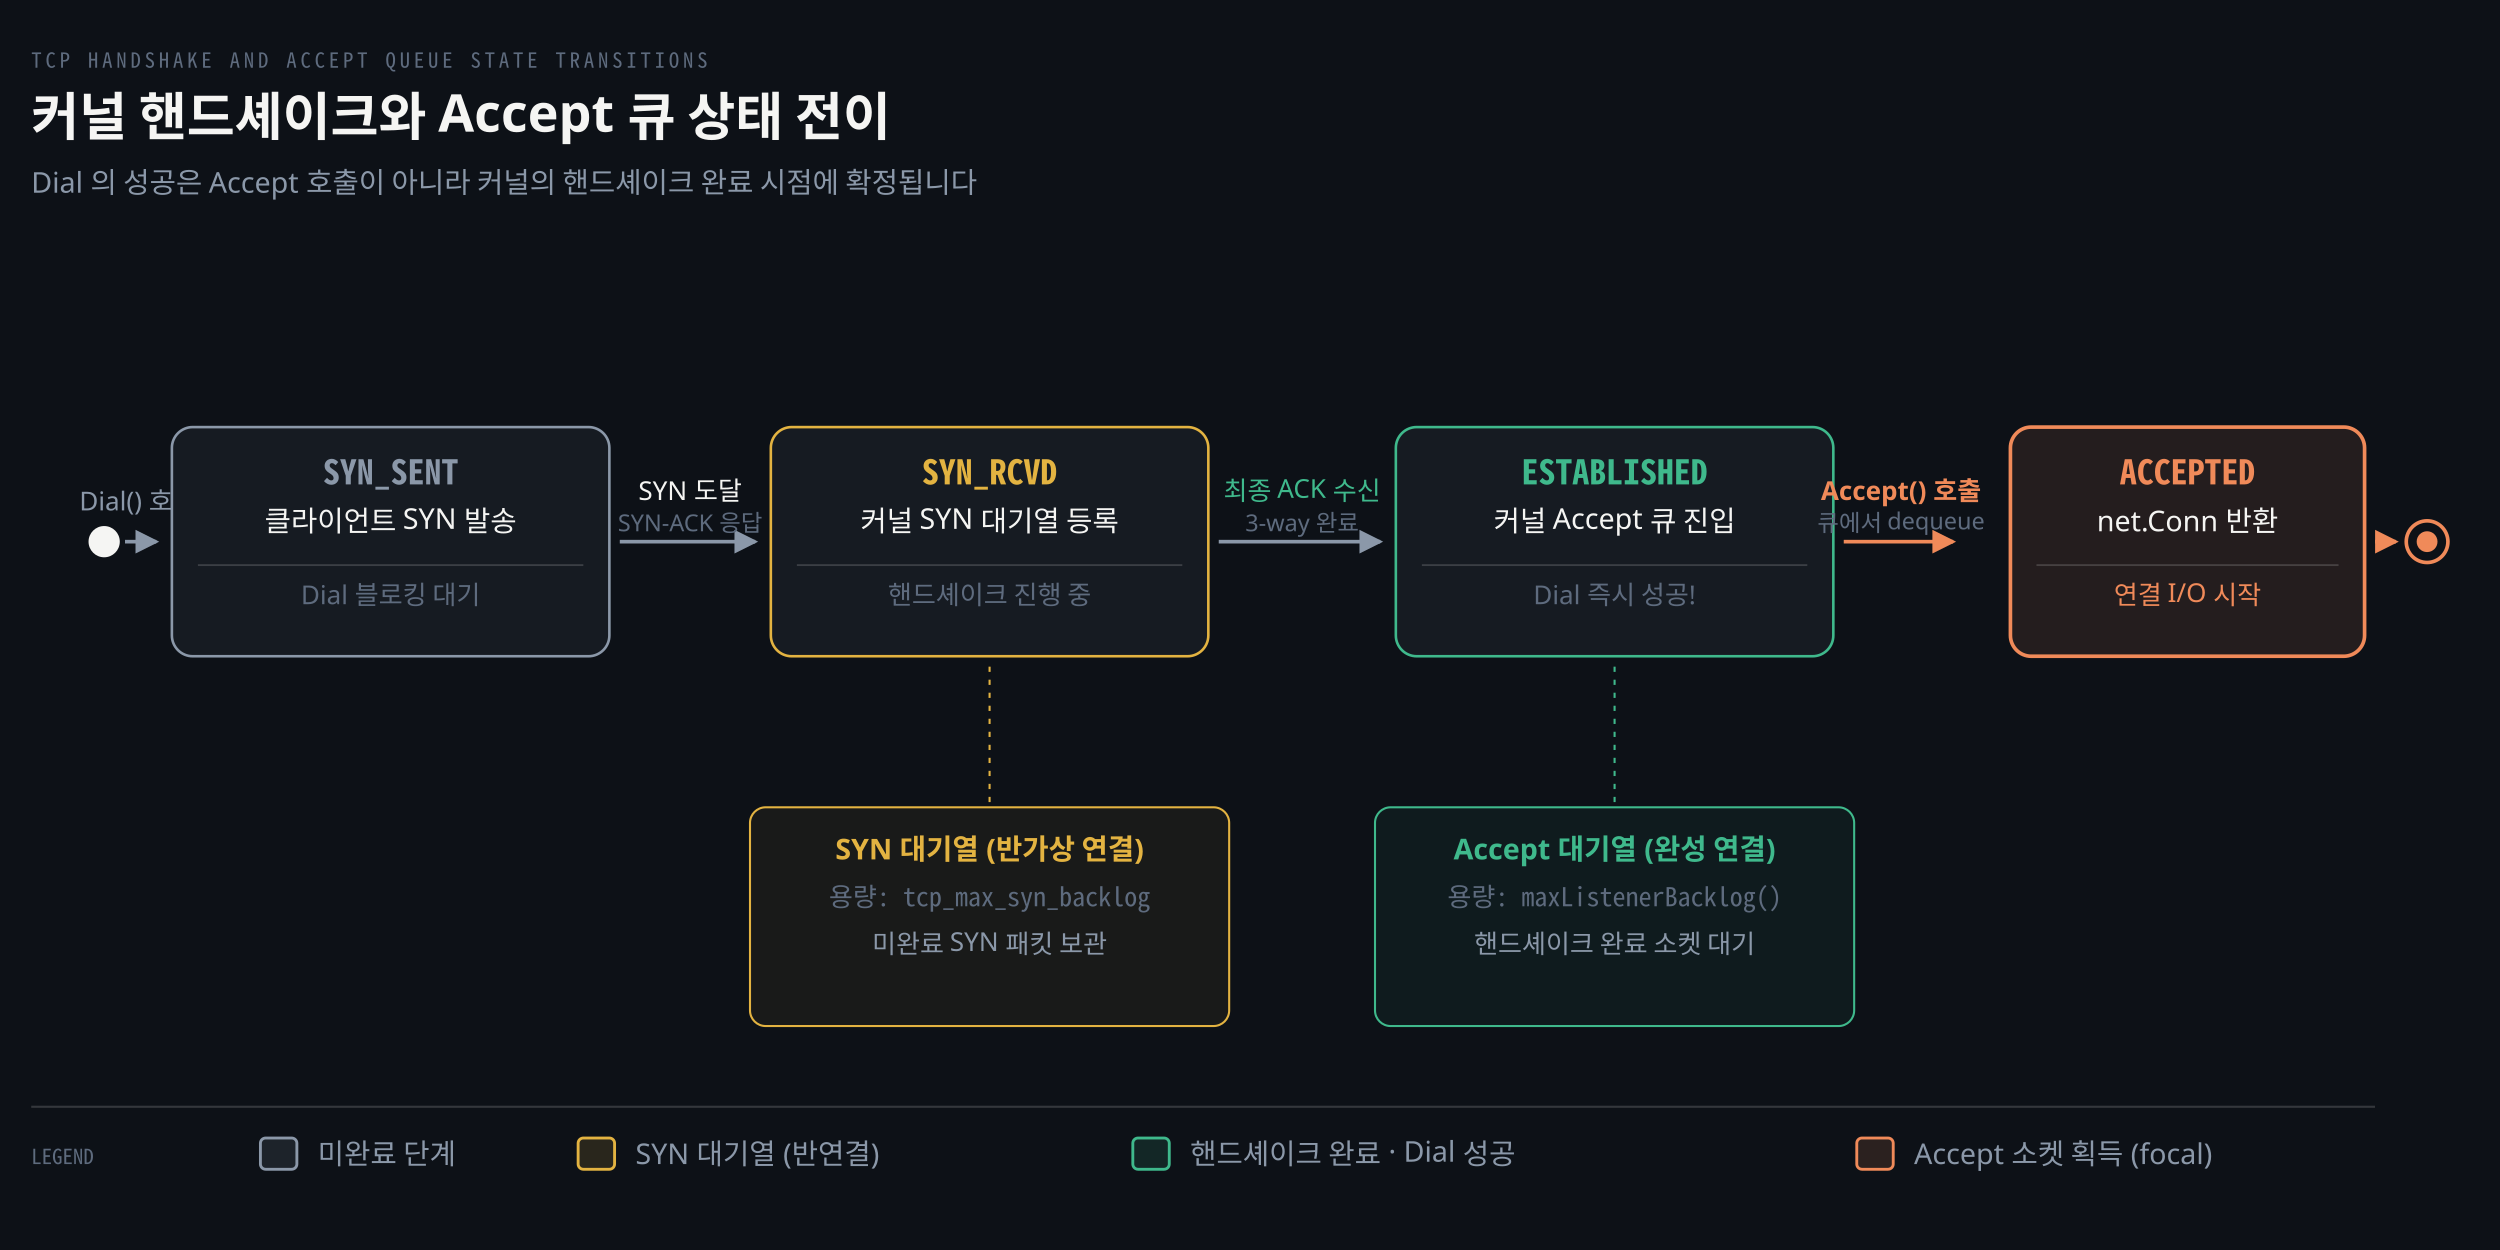
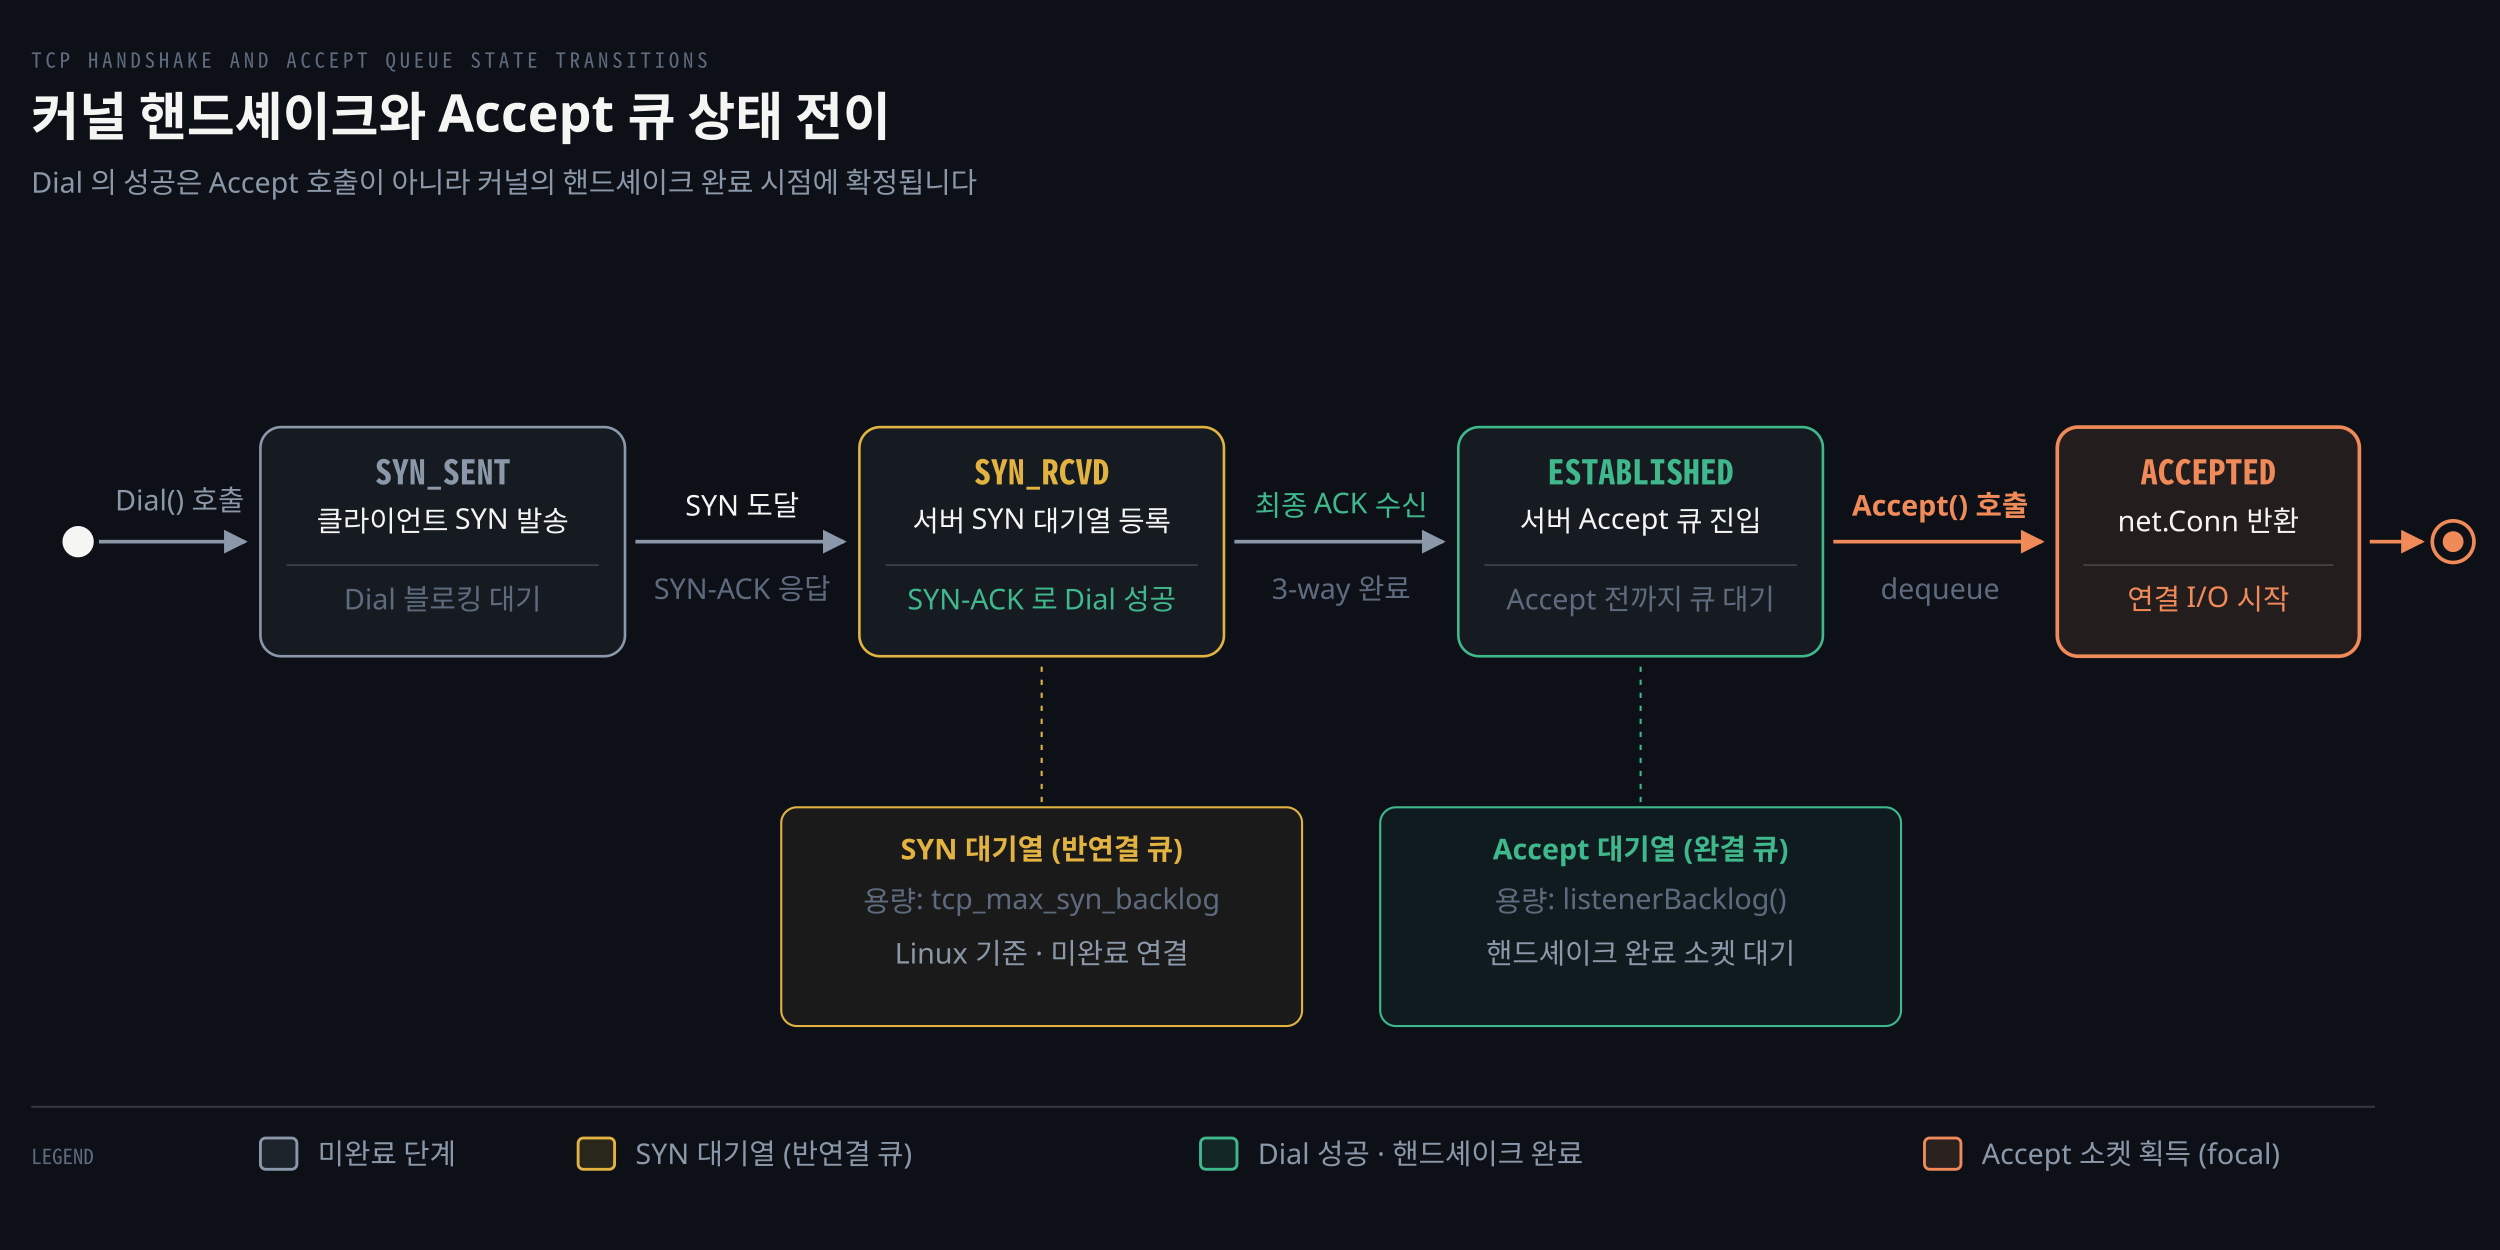
<svg xmlns="http://www.w3.org/2000/svg" viewBox="0 0 960 480" width="100%" role="img" aria-labelledby="dt dd">
  <defs>
    <marker id="ar" viewBox="0 0 8 8" refX="7" refY="4" markerWidth="6.5" markerHeight="6.5" orient="auto">
      <path d="M0 0 L8 4 L0 8 z" fill="#8B98A9" />
    </marker>
    <marker id="ok" viewBox="0 0 8 8" refX="7" refY="4" markerWidth="6.5" markerHeight="6.5" orient="auto">
      <path d="M0 0 L8 4 L0 8 z" fill="#3FB98C" />
    </marker>
    <marker id="warn" viewBox="0 0 8 8" refX="7" refY="4" markerWidth="6.5" markerHeight="6.5" orient="auto">
      <path d="M0 0 L8 4 L0 8 z" fill="#E3B341" />
    </marker>
    <marker id="bad" viewBox="0 0 8 8" refX="7" refY="4" markerWidth="6.5" markerHeight="6.5" orient="auto">
      <path d="M0 0 L8 4 L0 8 z" fill="#F0616D" />
    </marker>
    <marker id="info" viewBox="0 0 8 8" refX="7" refY="4" markerWidth="6.5" markerHeight="6.5" orient="auto">
      <path d="M0 0 L8 4 L0 8 z" fill="#6A95D8" />
    </marker>
    <marker id="acc" viewBox="0 0 8 8" refX="7" refY="4" markerWidth="6.5" markerHeight="6.5" orient="auto">
      <path d="M0 0 L8 4 L0 8 z" fill="#F08A59" />
    </marker>
    <marker id="soft" viewBox="0 0 8 8" refX="7" refY="4" markerWidth="6.5" markerHeight="6.5" orient="auto">
      <path d="M0 0 L8 4 L0 8 z" fill="#5E6B7E" />
    </marker>
  </defs>
  <rect width="960" height="480" fill="#0D1117" />
  <text x="12" y="26" font-family="'Geist Mono','Noto Sans Mono CJK KR',monospace" font-size="8" letter-spacing="0.18em" fill="#5E6B7E">TCP HANDSHAKE AND ACCEPT QUEUE STATE TRANSITIONS</text>
  <text x="12" y="52" font-family="'Geist','Apple SD Gothic Neo','Noto Sans KR','Malgun Gothic',sans-serif" font-size="20" font-weight="600" fill="#F5F5F3">커널 핸드셰이크와 Accept 큐 상태 전이</text>
  <text x="12" y="74" font-family="'Geist','Apple SD Gothic Neo','Noto Sans KR','Malgun Gothic',sans-serif" font-size="11" fill="#8B98A9">Dial 의 성공은 Accept 호출이 아니라 커널의 핸드셰이크 완료 시점에 확정됩니다</text>
-   <circle cx="40" cy="208" r="6" fill="#F5F5F3" />
-   <path d="M 48 208 L 60 208" fill="none" stroke="#8B98A9" stroke-width="1.4" marker-end="url(#ar)" />
-   <text x="53" y="196" text-anchor="middle" font-family="'Geist','Apple SD Gothic Neo','Noto Sans KR','Malgun Gothic',sans-serif" font-size="10" font-weight="400" fill="#8B98A9">Dial() 호출</text>
-   <rect x="66" y="164" width="168" height="88" rx="8" fill="#161B22" stroke="#8B98A9" stroke-width="1.0" />
-   <text x="150" y="186" text-anchor="middle" font-family="'Geist Mono','Noto Sans Mono CJK KR',monospace" font-size="13" font-weight="600" fill="#8B98A9">SYN_SENT</text>
-   <text x="150" y="204" text-anchor="middle" font-family="'Geist','Apple SD Gothic Neo','Noto Sans KR','Malgun Gothic',sans-serif" font-size="11" font-weight="400" fill="#F5F5F3">클라이언트 SYN 발송</text>
-   <line x1="76" y1="217" x2="224" y2="217" stroke="rgba(191,192,192,0.22)" stroke-width="0.7" />
-   <text x="150" y="232" text-anchor="middle" font-family="'Geist','Apple SD Gothic Neo','Noto Sans KR','Malgun Gothic',sans-serif" font-size="10" font-weight="400" fill="#5E6B7E">Dial 블로킹 대기</text>
-   <path d="M 238 208 L 290 208" fill="none" stroke="#8B98A9" stroke-width="1.4" marker-end="url(#ar)" />
-   <text x="265" y="192" text-anchor="middle" font-family="'Geist','Apple SD Gothic Neo','Noto Sans KR','Malgun Gothic',sans-serif" font-size="10" font-weight="400" fill="#F5F5F3">SYN 도달</text>
-   <text x="265" y="204" text-anchor="middle" font-family="'Geist','Apple SD Gothic Neo','Noto Sans KR','Malgun Gothic',sans-serif" font-size="9" font-weight="400" fill="#5E6B7E">SYN-ACK 응답</text>
-   <rect x="296" y="164" width="168" height="88" rx="8" fill="#161B22" stroke="#E3B341" stroke-width="1.0" />
-   <text x="380" y="186" text-anchor="middle" font-family="'Geist Mono','Noto Sans Mono CJK KR',monospace" font-size="13" font-weight="600" fill="#E3B341">SYN_RCVD</text>
-   <text x="380" y="204" text-anchor="middle" font-family="'Geist','Apple SD Gothic Neo','Noto Sans KR','Malgun Gothic',sans-serif" font-size="11" font-weight="400" fill="#F5F5F3">커널 SYN 대기열 등록</text>
-   <line x1="306" y1="217" x2="454" y2="217" stroke="rgba(191,192,192,0.22)" stroke-width="0.7" />
-   <text x="380" y="232" text-anchor="middle" font-family="'Geist','Apple SD Gothic Neo','Noto Sans KR','Malgun Gothic',sans-serif" font-size="10" font-weight="400" fill="#5E6B7E">핸드셰이크 진행 중</text>
-   <path d="M 468 208 L 530 208" fill="none" stroke="#8B98A9" stroke-width="1.4" marker-end="url(#ar)" />
-   <text x="500" y="192" text-anchor="middle" font-family="'Geist','Apple SD Gothic Neo','Noto Sans KR','Malgun Gothic',sans-serif" font-size="10" font-weight="400" fill="#3FB98C">최종 ACK 수신</text>
-   <text x="500" y="204" text-anchor="middle" font-family="'Geist','Apple SD Gothic Neo','Noto Sans KR','Malgun Gothic',sans-serif" font-size="9" font-weight="400" fill="#5E6B7E">3-way 완료</text>
-   <rect x="536" y="164" width="168" height="88" rx="8" fill="#161B22" stroke="#3FB98C" stroke-width="1.0" />
-   <text x="620" y="186" text-anchor="middle" font-family="'Geist Mono','Noto Sans Mono CJK KR',monospace" font-size="13" font-weight="600" fill="#3FB98C">ESTABLISHED</text>
-   <text x="620" y="204" text-anchor="middle" font-family="'Geist','Apple SD Gothic Neo','Noto Sans KR','Malgun Gothic',sans-serif" font-size="11" font-weight="400" fill="#F5F5F3">커널 Accept 큐 진입</text>
-   <line x1="546" y1="217" x2="694" y2="217" stroke="rgba(191,192,192,0.22)" stroke-width="0.7" />
-   <text x="620" y="232" text-anchor="middle" font-family="'Geist','Apple SD Gothic Neo','Noto Sans KR','Malgun Gothic',sans-serif" font-size="10" font-weight="400" fill="#5E6B7E">Dial 즉시 성공!</text>
-   <path d="M 708 208 L 750 208" fill="none" stroke="#F08A59" stroke-width="1.4" marker-end="url(#acc)" />
-   <text x="730" y="192" text-anchor="middle" font-family="'Geist','Apple SD Gothic Neo','Noto Sans KR','Malgun Gothic',sans-serif" font-size="10" font-weight="600" fill="#F08A59">Accept() 호출</text>
-   <text x="730" y="204" text-anchor="middle" font-family="'Geist','Apple SD Gothic Neo','Noto Sans KR','Malgun Gothic',sans-serif" font-size="9" font-weight="400" fill="#5E6B7E">큐에서 dequeue</text>
-   <rect x="772" y="164" width="136" height="88" rx="8" fill="#F08A591A" stroke="#F08A59" stroke-width="1.4" />
-   <text x="840" y="186" text-anchor="middle" font-family="'Geist Mono','Noto Sans Mono CJK KR',monospace" font-size="13" font-weight="600" fill="#F08A59">ACCEPTED</text>
-   <text x="840" y="204" text-anchor="middle" font-family="'Geist','Apple SD Gothic Neo','Noto Sans KR','Malgun Gothic',sans-serif" font-size="11" font-weight="400" fill="#F5F5F3">net.Conn 반환</text>
-   <line x1="782" y1="217" x2="898" y2="217" stroke="rgba(191,192,192,0.22)" stroke-width="0.7" />
-   <text x="840" y="232" text-anchor="middle" font-family="'Geist','Apple SD Gothic Neo','Noto Sans KR','Malgun Gothic',sans-serif" font-size="10" font-weight="400" fill="#F08A59">연결 I/O 시작</text>
-   <path d="M 912 208 L 920 208" fill="none" stroke="#F08A59" stroke-width="1.4" marker-end="url(#acc)" />
-   <circle cx="932" cy="208" r="8" fill="none" stroke="#F08A59" stroke-width="1.4" />
-   <circle cx="932" cy="208" r="4" fill="#F08A59" />
-   <rect x="288" y="310" width="184" height="84" rx="6" fill="rgba(227,179,65,0.06)" stroke="#E3B341" stroke-width="0.8" />
-   <text x="380" y="330" text-anchor="middle" font-family="'Geist','Apple SD Gothic Neo','Noto Sans KR','Malgun Gothic',sans-serif" font-size="11" font-weight="600" fill="#E3B341">SYN 대기열 (반가상 연결)</text>
-   <text x="380" y="348" text-anchor="middle" font-family="'Geist Mono','Noto Sans Mono CJK KR',monospace" font-size="10" font-weight="400" fill="#5E6B7E">용량: tcp_max_syn_backlog</text>
-   <text x="380" y="366" text-anchor="middle" font-family="'Geist','Apple SD Gothic Neo','Noto Sans KR','Malgun Gothic',sans-serif" font-size="10" font-weight="400" fill="#8B98A9">미완료 SYN 패킷 보관</text>
-   <line x1="380" y1="256" x2="380" y2="310" stroke="#E3B341" stroke-width="0.8" stroke-dasharray="2 3" />
-   <rect x="528" y="310" width="184" height="84" rx="6" fill="rgba(63,185,140,0.06)" stroke="#3FB98C" stroke-width="0.8" />
-   <text x="620" y="330" text-anchor="middle" font-family="'Geist','Apple SD Gothic Neo','Noto Sans KR','Malgun Gothic',sans-serif" font-size="11" font-weight="600" fill="#3FB98C">Accept 대기열 (완성 연결)</text>
-   <text x="620" y="348" text-anchor="middle" font-family="'Geist Mono','Noto Sans Mono CJK KR',monospace" font-size="10" font-weight="400" fill="#5E6B7E">용량: maxListenerBacklog()</text>
-   <text x="620" y="366" text-anchor="middle" font-family="'Geist','Apple SD Gothic Neo','Noto Sans KR','Malgun Gothic',sans-serif" font-size="10" font-weight="400" fill="#8B98A9">핸드셰이크 완료 소켓 대기</text>
-   <line x1="620" y1="256" x2="620" y2="310" stroke="#3FB98C" stroke-width="0.8" stroke-dasharray="2 3" />
+   <circle cx="30" cy="208" r="6" fill="#F5F5F3" />
+   <path d="M 38 208 L 94 208" fill="none" stroke="#8B98A9" stroke-width="1.4" marker-end="url(#ar)" />
+   <text x="69.0" y="196" text-anchor="middle" font-family="'Geist','Apple SD Gothic Neo','Noto Sans KR','Malgun Gothic',sans-serif" font-size="11" font-weight="400" fill="#8B98A9">Dial() 호출</text>
+   <rect x="100" y="164" width="140" height="88" rx="8" fill="#161B22" stroke="#8B98A9" stroke-width="1.0" />
+   <text x="170" y="186" text-anchor="middle" font-family="'Geist Mono','Noto Sans Mono CJK KR',monospace" font-size="13" font-weight="600" fill="#8B98A9">SYN_SENT</text>
+   <text x="170" y="204" text-anchor="middle" font-family="'Geist','Apple SD Gothic Neo','Noto Sans KR','Malgun Gothic',sans-serif" font-size="11" font-weight="400" fill="#F5F5F3">클라이언트 SYN 발송</text>
+   <line x1="110" y1="217" x2="230" y2="217" stroke="rgba(191,192,192,0.22)" stroke-width="0.7" />
+   <text x="170" y="234" text-anchor="middle" font-family="'Geist','Apple SD Gothic Neo','Noto Sans KR','Malgun Gothic',sans-serif" font-size="11" font-weight="400" fill="#5E6B7E">Dial 블로킹 대기</text>
+   <path d="M 244 208 L 324 208" fill="none" stroke="#8B98A9" stroke-width="1.4" marker-end="url(#ar)" />
+   <text x="285.0" y="198" text-anchor="middle" font-family="'Geist','Apple SD Gothic Neo','Noto Sans KR','Malgun Gothic',sans-serif" font-size="11" font-weight="400" fill="#F5F5F3">SYN 도달</text>
+   <text x="285.0" y="230" text-anchor="middle" font-family="'Geist','Apple SD Gothic Neo','Noto Sans KR','Malgun Gothic',sans-serif" font-size="11" font-weight="400" fill="#5E6B7E">SYN-ACK 응답</text>
+   <rect x="330" y="164" width="140" height="88" rx="8" fill="#161B22" stroke="#E3B341" stroke-width="1.0" />
+   <text x="400" y="186" text-anchor="middle" font-family="'Geist Mono','Noto Sans Mono CJK KR',monospace" font-size="13" font-weight="600" fill="#E3B341">SYN_RCVD</text>
+   <text x="400" y="204" text-anchor="middle" font-family="'Geist','Apple SD Gothic Neo','Noto Sans KR','Malgun Gothic',sans-serif" font-size="11" font-weight="400" fill="#F5F5F3">서버 SYN 대기열 등록</text>
+   <line x1="340" y1="217" x2="460" y2="217" stroke="rgba(191,192,192,0.22)" stroke-width="0.7" />
+   <text x="400" y="234" text-anchor="middle" font-family="'Geist','Apple SD Gothic Neo','Noto Sans KR','Malgun Gothic',sans-serif" font-size="11" font-weight="400" fill="#3FB98C">SYN-ACK 로 Dial 성공</text>
+   <path d="M 474 208 L 554 208" fill="none" stroke="#8B98A9" stroke-width="1.4" marker-end="url(#ar)" />
+   <text x="515.0" y="198" text-anchor="middle" font-family="'Geist','Apple SD Gothic Neo','Noto Sans KR','Malgun Gothic',sans-serif" font-size="11" font-weight="400" fill="#3FB98C">최종 ACK 수신</text>
+   <text x="515.0" y="230" text-anchor="middle" font-family="'Geist','Apple SD Gothic Neo','Noto Sans KR','Malgun Gothic',sans-serif" font-size="11" font-weight="400" fill="#5E6B7E">3-way 완료</text>
+   <rect x="560" y="164" width="140" height="88" rx="8" fill="#161B22" stroke="#3FB98C" stroke-width="1.0" />
+   <text x="630" y="186" text-anchor="middle" font-family="'Geist Mono','Noto Sans Mono CJK KR',monospace" font-size="13" font-weight="600" fill="#3FB98C">ESTABLISHED</text>
+   <text x="630" y="204" text-anchor="middle" font-family="'Geist','Apple SD Gothic Neo','Noto Sans KR','Malgun Gothic',sans-serif" font-size="11" font-weight="400" fill="#F5F5F3">서버 Accept 큐 진입</text>
+   <line x1="570" y1="217" x2="690" y2="217" stroke="rgba(191,192,192,0.22)" stroke-width="0.7" />
+   <text x="630" y="234" text-anchor="middle" font-family="'Geist','Apple SD Gothic Neo','Noto Sans KR','Malgun Gothic',sans-serif" font-size="11" font-weight="400" fill="#5E6B7E">Accept 전까지 큐 대기</text>
+   <path d="M 704 208 L 784 208" fill="none" stroke="#F08A59" stroke-width="1.4" marker-end="url(#acc)" />
+   <text x="745.0" y="198" text-anchor="middle" font-family="'Geist','Apple SD Gothic Neo','Noto Sans KR','Malgun Gothic',sans-serif" font-size="11" font-weight="600" fill="#F08A59">Accept() 호출</text>
+   <text x="745.0" y="230" text-anchor="middle" font-family="'Geist','Apple SD Gothic Neo','Noto Sans KR','Malgun Gothic',sans-serif" font-size="11" font-weight="400" fill="#5E6B7E">dequeue</text>
+   <rect x="790" y="164" width="116" height="88" rx="8" fill="#F08A591A" stroke="#F08A59" stroke-width="1.4" />
+   <text x="848" y="186" text-anchor="middle" font-family="'Geist Mono','Noto Sans Mono CJK KR',monospace" font-size="13" font-weight="600" fill="#F08A59">ACCEPTED</text>
+   <text x="848" y="204" text-anchor="middle" font-family="'Geist','Apple SD Gothic Neo','Noto Sans KR','Malgun Gothic',sans-serif" font-size="11" font-weight="400" fill="#F5F5F3">net.Conn 반환</text>
+   <line x1="800" y1="217" x2="896" y2="217" stroke="rgba(191,192,192,0.22)" stroke-width="0.7" />
+   <text x="848" y="234" text-anchor="middle" font-family="'Geist','Apple SD Gothic Neo','Noto Sans KR','Malgun Gothic',sans-serif" font-size="11" font-weight="400" fill="#F08A59">연결 I/O 시작</text>
+   <path d="M 910 208 L 930 208" fill="none" stroke="#F08A59" stroke-width="1.4" marker-end="url(#acc)" />
+   <circle cx="942" cy="208" r="8" fill="none" stroke="#F08A59" stroke-width="1.4" />
+   <circle cx="942" cy="208" r="4" fill="#F08A59" />
+   <rect x="300" y="310" width="200" height="84" rx="6" fill="rgba(227,179,65,0.06)" stroke="#E3B341" stroke-width="0.8" />
+   <text x="400" y="330" text-anchor="middle" font-family="'Geist','Apple SD Gothic Neo','Noto Sans KR','Malgun Gothic',sans-serif" font-size="11" font-weight="600" fill="#E3B341">SYN 대기열 (반연결 큐)</text>
+   <text x="400" y="350" text-anchor="middle" font-family="'Geist','Apple SD Gothic Neo','Noto Sans KR','Malgun Gothic',sans-serif" font-size="11" font-weight="400" fill="#5E6B7E">용량: tcp_max_syn_backlog</text>
+   <text x="400" y="370" text-anchor="middle" font-family="'Geist','Apple SD Gothic Neo','Noto Sans KR','Malgun Gothic',sans-serif" font-size="11" font-weight="400" fill="#8B98A9">Linux 기준 · 미완료 연결</text>
+   <line x1="400" y1="256" x2="400" y2="310" stroke="#E3B341" stroke-width="0.8" stroke-dasharray="2 3" />
+   <rect x="530" y="310" width="200" height="84" rx="6" fill="rgba(63,185,140,0.06)" stroke="#3FB98C" stroke-width="0.8" />
+   <text x="630" y="330" text-anchor="middle" font-family="'Geist','Apple SD Gothic Neo','Noto Sans KR','Malgun Gothic',sans-serif" font-size="11" font-weight="600" fill="#3FB98C">Accept 대기열 (완결 큐)</text>
+   <text x="630" y="350" text-anchor="middle" font-family="'Geist','Apple SD Gothic Neo','Noto Sans KR','Malgun Gothic',sans-serif" font-size="11" font-weight="400" fill="#5E6B7E">용량: listenerBacklog()</text>
+   <text x="630" y="370" text-anchor="middle" font-family="'Geist','Apple SD Gothic Neo','Noto Sans KR','Malgun Gothic',sans-serif" font-size="11" font-weight="400" fill="#8B98A9">핸드셰이크 완료 소켓 대기</text>
+   <line x1="630" y1="256" x2="630" y2="310" stroke="#3FB98C" stroke-width="0.8" stroke-dasharray="2 3" />
  <line x1="12" y1="425" x2="912" y2="425" stroke="rgba(191,192,192,0.22)" stroke-width="0.8" />
  <text x="12" y="447" text-anchor="start" font-family="'Geist Mono','Noto Sans Mono CJK KR',monospace" font-size="8" font-weight="400" fill="#5E6B7E">LEGEND</text>
  <rect x="100" y="437" width="14" height="12" rx="2" fill="#8B98A922" stroke="#8B98A9" stroke-width="1.1" />
  <text x="122" y="447" text-anchor="start" font-family="'Geist','Apple SD Gothic Neo','Noto Sans KR','Malgun Gothic',sans-serif" font-size="11" font-weight="400" fill="#8B98A9">미완료 단계</text>
  <rect x="222" y="437" width="14" height="12" rx="2" fill="#E3B34122" stroke="#E3B341" stroke-width="1.1" />
-   <text x="244" y="447" text-anchor="start" font-family="'Geist','Apple SD Gothic Neo','Noto Sans KR','Malgun Gothic',sans-serif" font-size="11" font-weight="400" fill="#8B98A9">SYN 대기열 (반연결)</text>
-   <rect x="435" y="437" width="14" height="12" rx="2" fill="#3FB98C22" stroke="#3FB98C" stroke-width="1.1" />
-   <text x="457" y="447" text-anchor="start" font-family="'Geist','Apple SD Gothic Neo','Noto Sans KR','Malgun Gothic',sans-serif" font-size="11" font-weight="400" fill="#8B98A9">핸드셰이크 완료 · Dial 성공</text>
-   <rect x="713" y="437" width="14" height="12" rx="2" fill="#F08A5922" stroke="#F08A59" stroke-width="1.1" />
-   <text x="735" y="447" text-anchor="start" font-family="'Geist','Apple SD Gothic Neo','Noto Sans KR','Malgun Gothic',sans-serif" font-size="11" font-weight="400" fill="#8B98A9">Accept 소켓 획득 (focal)</text>
+   <text x="244" y="447" text-anchor="start" font-family="'Geist','Apple SD Gothic Neo','Noto Sans KR','Malgun Gothic',sans-serif" font-size="11" font-weight="400" fill="#8B98A9">SYN 대기열 (반연결 큐)</text>
+   <rect x="461" y="437" width="14" height="12" rx="2" fill="#3FB98C22" stroke="#3FB98C" stroke-width="1.1" />
+   <text x="483" y="447" text-anchor="start" font-family="'Geist','Apple SD Gothic Neo','Noto Sans KR','Malgun Gothic',sans-serif" font-size="11" font-weight="400" fill="#8B98A9">Dial 성공 · 핸드셰이크 완료</text>
+   <rect x="739" y="437" width="14" height="12" rx="2" fill="#F08A5922" stroke="#F08A59" stroke-width="1.1" />
+   <text x="761" y="447" text-anchor="start" font-family="'Geist','Apple SD Gothic Neo','Noto Sans KR','Malgun Gothic',sans-serif" font-size="11" font-weight="400" fill="#8B98A9">Accept 소켓 획득 (focal)</text>
</svg>
